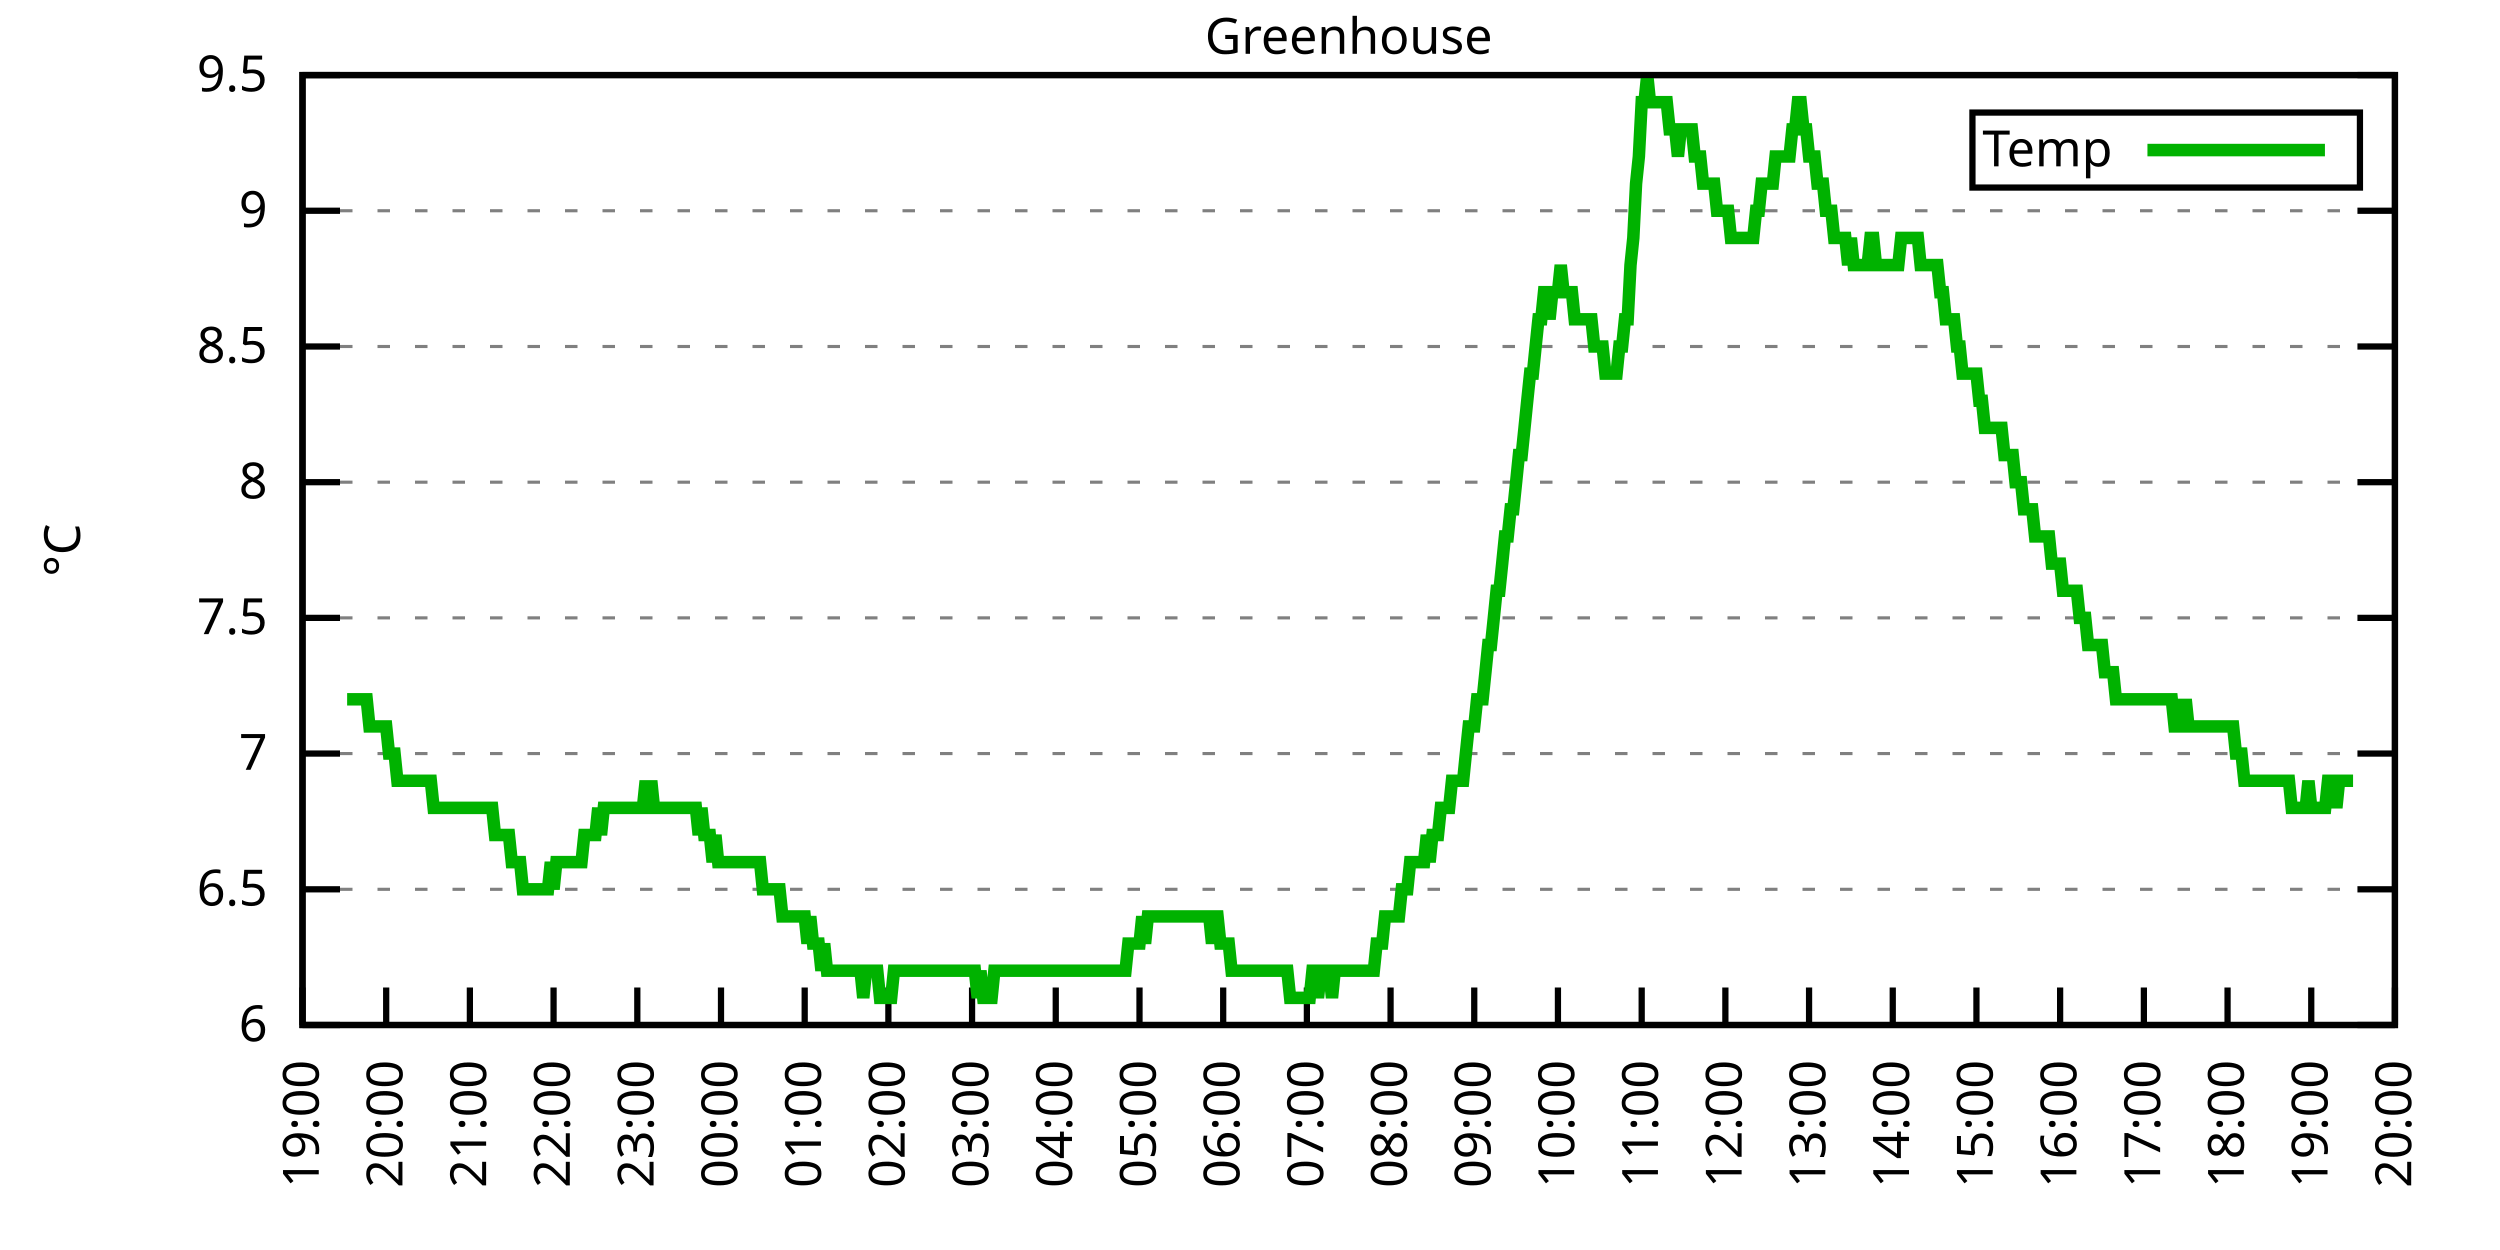
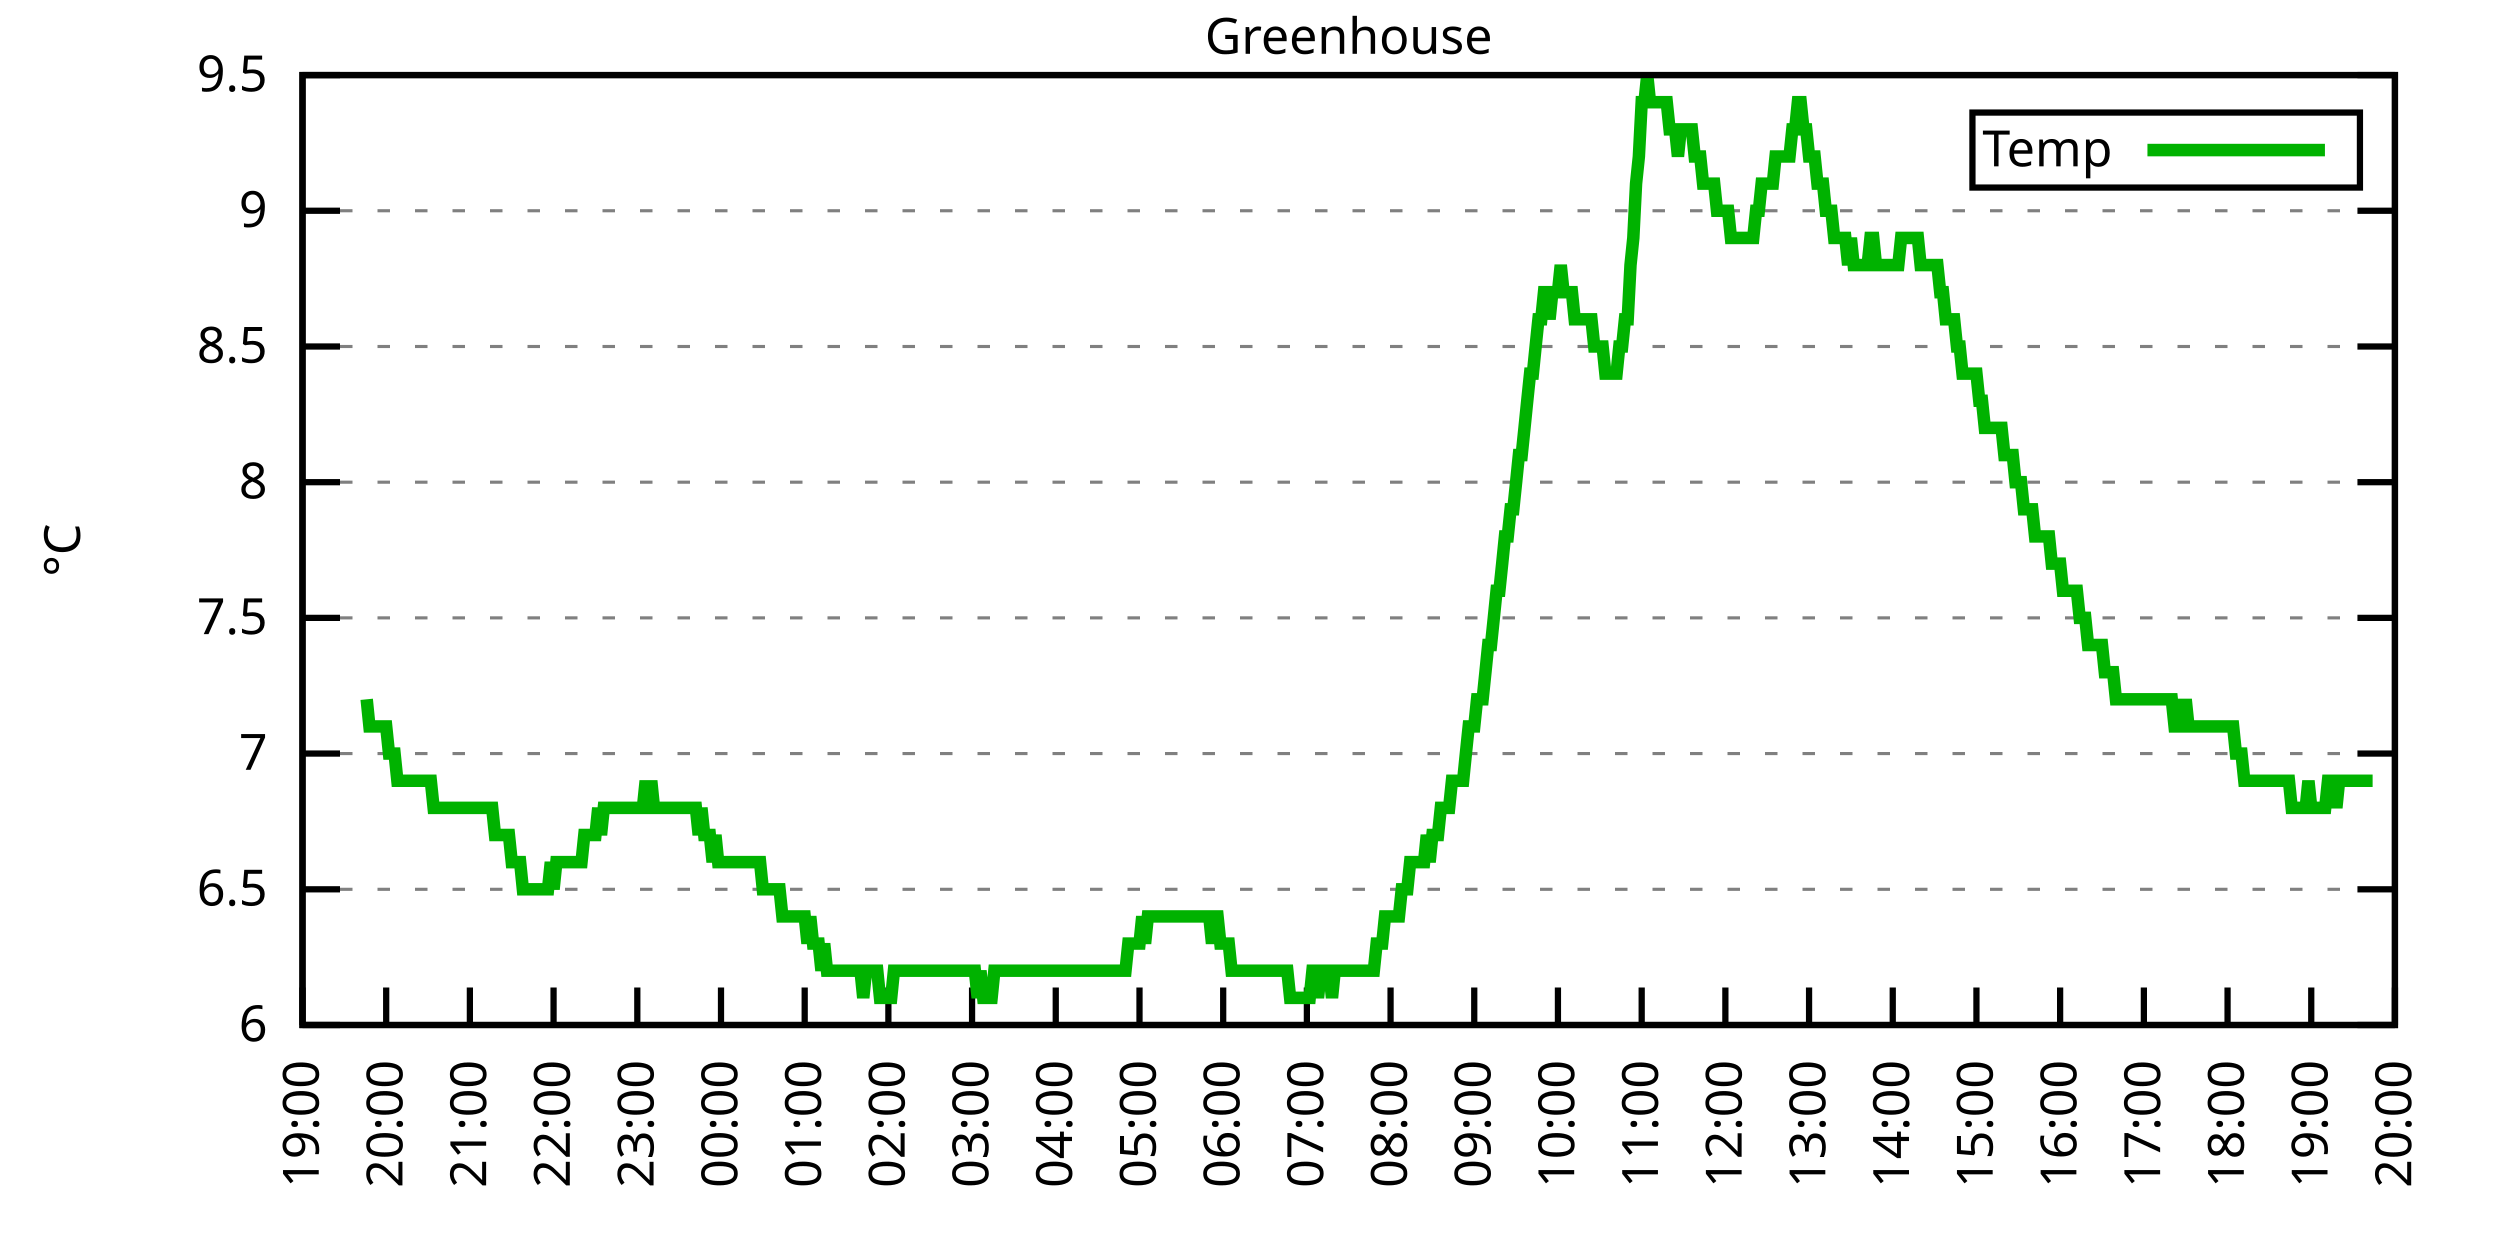
<svg xmlns="http://www.w3.org/2000/svg" xmlns:xlink="http://www.w3.org/1999/xlink" width="400" height="200" viewBox="0 0 400 200">
  <g id="gnuplot_canvas">
    <rect x="0" y="0" width="400" height="200" fill="none" />
    <defs>
      <circle id="gpDot" r="0.5" stroke-width="0.5" stroke="currentColor" />
      <path id="gpPt0" stroke-width="0.333" stroke="currentColor" d="M-1,0 h2 M0,-1 v2" />
      <path id="gpPt1" stroke-width="0.333" stroke="currentColor" d="M-1,-1 L1,1 M1,-1 L-1,1" />
      <path id="gpPt2" stroke-width="0.333" stroke="currentColor" d="M-1,0 L1,0 M0,-1 L0,1 M-1,-1 L1,1 M-1,1 L1,-1" />
      <rect id="gpPt3" stroke-width="0.333" stroke="currentColor" x="-1" y="-1" width="2" height="2" />
      <rect id="gpPt4" stroke-width="0.333" stroke="currentColor" fill="currentColor" x="-1" y="-1" width="2" height="2" />
      <circle id="gpPt5" stroke-width="0.333" stroke="currentColor" cx="0" cy="0" r="1" />
      <use xlink:href="#gpPt5" id="gpPt6" fill="currentColor" stroke="none" />
      <path id="gpPt7" stroke-width="0.333" stroke="currentColor" d="M0,-1.33 L-1.33,0.67 L1.33,0.67 z" />
      <use xlink:href="#gpPt7" id="gpPt8" fill="currentColor" stroke="none" />
      <use xlink:href="#gpPt7" id="gpPt9" stroke="currentColor" transform="rotate(180)" />
      <use xlink:href="#gpPt9" id="gpPt10" fill="currentColor" stroke="none" />
      <use xlink:href="#gpPt3" id="gpPt11" stroke="currentColor" transform="rotate(45)" />
      <use xlink:href="#gpPt11" id="gpPt12" fill="currentColor" stroke="none" />
      <path id="gpPt13" stroke-width="0.333" stroke="currentColor" d="M0,1.330 L1.265,0.411 L0.782,-1.067 L-0.782,-1.076 L-1.265,0.411 z" />
      <use xlink:href="#gpPt13" id="gpPt14" fill="currentColor" stroke="none" />
      <filter id="textbox" filterUnits="objectBoundingBox" x="0" y="0" height="1" width="1">
        <feFlood flood-color="white" flood-opacity="1" result="bgnd" />
        <feComposite in="SourceGraphic" in2="bgnd" operator="atop" />
      </filter>
      <filter id="greybox" filterUnits="objectBoundingBox" x="0" y="0" height="1" width="1">
        <feFlood flood-color="lightgrey" flood-opacity="1" result="grey" />
        <feComposite in="SourceGraphic" in2="grey" operator="atop" />
      </filter>
    </defs>
    <g fill="none" color="white" stroke="currentColor" stroke-width="1.00" stroke-linecap="butt" stroke-linejoin="miter">
</g>
    <g fill="none" color="black" stroke="currentColor" stroke-width="1.00" stroke-linecap="butt" stroke-linejoin="miter">
      <g stroke="none" shape-rendering="crispEdges">
        <polygon fill="rgb(255, 255, 255)" points="48.40,164.00 383.18,164.00 383.18,12.02 48.40,12.02 " />
      </g>
    </g>
    <g fill="none" color="black" stroke="currentColor" stroke-width="1.00" stroke-linecap="butt" stroke-linejoin="miter">
</g>
    <g fill="none" color="black" stroke="black" stroke-width="0.50" stroke-linecap="butt" stroke-linejoin="miter">
</g>
    <g fill="none" color="gray" stroke="currentColor" stroke-width="0.50" stroke-linecap="butt" stroke-linejoin="miter">
      <path stroke="gray" stroke-dasharray="2,4" class="gridline" d="M48.40,164.00 L383.19,164.00  " />
    </g>
    <g fill="none" color="gray" stroke="gray" stroke-width="1.00" stroke-linecap="butt" stroke-linejoin="miter">
</g>
    <g fill="none" color="black" stroke="currentColor" stroke-width="1.00" stroke-linecap="butt" stroke-linejoin="miter">
      <path stroke="black" d="M48.40,164.00 L54.40,164.00 M383.19,164.00 L377.19,164.00  " />
      <g transform="translate(42.80,166.60)" stroke="none" fill="black" font-family="Sans" font-size="8.00" text-anchor="end">
        <text>
          <tspan font-family="Sans"> 6</tspan>
        </text>
      </g>
    </g>
    <g fill="none" color="black" stroke="currentColor" stroke-width="1.00" stroke-linecap="butt" stroke-linejoin="miter">
</g>
    <g fill="none" color="black" stroke="black" stroke-width="0.50" stroke-linecap="butt" stroke-linejoin="miter">
</g>
    <g fill="none" color="gray" stroke="currentColor" stroke-width="0.50" stroke-linecap="butt" stroke-linejoin="miter">
      <path stroke="gray" stroke-dasharray="2,4" class="gridline" d="M48.40,142.29 L383.19,142.29  " />
    </g>
    <g fill="none" color="gray" stroke="gray" stroke-width="1.00" stroke-linecap="butt" stroke-linejoin="miter">
</g>
    <g fill="none" color="black" stroke="currentColor" stroke-width="1.00" stroke-linecap="butt" stroke-linejoin="miter">
      <path stroke="black" d="M48.40,142.29 L54.40,142.29 M383.19,142.29 L377.19,142.29  " />
      <g transform="translate(42.80,144.89)" stroke="none" fill="black" font-family="Sans" font-size="8.00" text-anchor="end">
        <text>
          <tspan font-family="Sans"> 6.5</tspan>
        </text>
      </g>
    </g>
    <g fill="none" color="black" stroke="currentColor" stroke-width="1.00" stroke-linecap="butt" stroke-linejoin="miter">
</g>
    <g fill="none" color="black" stroke="black" stroke-width="0.50" stroke-linecap="butt" stroke-linejoin="miter">
</g>
    <g fill="none" color="gray" stroke="currentColor" stroke-width="0.50" stroke-linecap="butt" stroke-linejoin="miter">
      <path stroke="gray" stroke-dasharray="2,4" class="gridline" d="M48.40,120.57 L383.19,120.57  " />
    </g>
    <g fill="none" color="gray" stroke="gray" stroke-width="1.00" stroke-linecap="butt" stroke-linejoin="miter">
</g>
    <g fill="none" color="black" stroke="currentColor" stroke-width="1.00" stroke-linecap="butt" stroke-linejoin="miter">
      <path stroke="black" d="M48.40,120.57 L54.40,120.57 M383.19,120.57 L377.19,120.57  " />
      <g transform="translate(42.80,123.17)" stroke="none" fill="black" font-family="Sans" font-size="8.00" text-anchor="end">
        <text>
          <tspan font-family="Sans"> 7</tspan>
        </text>
      </g>
    </g>
    <g fill="none" color="black" stroke="currentColor" stroke-width="1.00" stroke-linecap="butt" stroke-linejoin="miter">
</g>
    <g fill="none" color="black" stroke="black" stroke-width="0.50" stroke-linecap="butt" stroke-linejoin="miter">
</g>
    <g fill="none" color="gray" stroke="currentColor" stroke-width="0.50" stroke-linecap="butt" stroke-linejoin="miter">
      <path stroke="gray" stroke-dasharray="2,4" class="gridline" d="M48.40,98.86 L383.19,98.86  " />
    </g>
    <g fill="none" color="gray" stroke="gray" stroke-width="1.00" stroke-linecap="butt" stroke-linejoin="miter">
</g>
    <g fill="none" color="black" stroke="currentColor" stroke-width="1.00" stroke-linecap="butt" stroke-linejoin="miter">
      <path stroke="black" d="M48.40,98.86 L54.40,98.86 M383.19,98.86 L377.19,98.86  " />
      <g transform="translate(42.80,101.46)" stroke="none" fill="black" font-family="Sans" font-size="8.00" text-anchor="end">
        <text>
          <tspan font-family="Sans"> 7.5</tspan>
        </text>
      </g>
    </g>
    <g fill="none" color="black" stroke="currentColor" stroke-width="1.00" stroke-linecap="butt" stroke-linejoin="miter">
</g>
    <g fill="none" color="black" stroke="black" stroke-width="0.50" stroke-linecap="butt" stroke-linejoin="miter">
</g>
    <g fill="none" color="gray" stroke="currentColor" stroke-width="0.50" stroke-linecap="butt" stroke-linejoin="miter">
      <path stroke="gray" stroke-dasharray="2,4" class="gridline" d="M48.40,77.15 L383.19,77.15  " />
    </g>
    <g fill="none" color="gray" stroke="gray" stroke-width="1.00" stroke-linecap="butt" stroke-linejoin="miter">
</g>
    <g fill="none" color="black" stroke="currentColor" stroke-width="1.00" stroke-linecap="butt" stroke-linejoin="miter">
      <path stroke="black" d="M48.40,77.15 L54.40,77.15 M383.19,77.15 L377.19,77.15  " />
      <g transform="translate(42.80,79.75)" stroke="none" fill="black" font-family="Sans" font-size="8.00" text-anchor="end">
        <text>
          <tspan font-family="Sans"> 8</tspan>
        </text>
      </g>
    </g>
    <g fill="none" color="black" stroke="currentColor" stroke-width="1.00" stroke-linecap="butt" stroke-linejoin="miter">
</g>
    <g fill="none" color="black" stroke="black" stroke-width="0.50" stroke-linecap="butt" stroke-linejoin="miter">
</g>
    <g fill="none" color="gray" stroke="currentColor" stroke-width="0.50" stroke-linecap="butt" stroke-linejoin="miter">
      <path stroke="gray" stroke-dasharray="2,4" class="gridline" d="M48.40,55.44 L383.19,55.44  " />
    </g>
    <g fill="none" color="gray" stroke="gray" stroke-width="1.00" stroke-linecap="butt" stroke-linejoin="miter">
</g>
    <g fill="none" color="black" stroke="currentColor" stroke-width="1.00" stroke-linecap="butt" stroke-linejoin="miter">
      <path stroke="black" d="M48.40,55.44 L54.40,55.44 M383.19,55.44 L377.19,55.44  " />
      <g transform="translate(42.80,58.04)" stroke="none" fill="black" font-family="Sans" font-size="8.00" text-anchor="end">
        <text>
          <tspan font-family="Sans"> 8.5</tspan>
        </text>
      </g>
    </g>
    <g fill="none" color="black" stroke="currentColor" stroke-width="1.00" stroke-linecap="butt" stroke-linejoin="miter">
</g>
    <g fill="none" color="black" stroke="black" stroke-width="0.50" stroke-linecap="butt" stroke-linejoin="miter">
</g>
    <g fill="none" color="gray" stroke="currentColor" stroke-width="0.50" stroke-linecap="butt" stroke-linejoin="miter">
      <path stroke="gray" stroke-dasharray="2,4" class="gridline" d="M48.40,33.72 L383.19,33.72  " />
    </g>
    <g fill="none" color="gray" stroke="gray" stroke-width="1.00" stroke-linecap="butt" stroke-linejoin="miter">
</g>
    <g fill="none" color="black" stroke="currentColor" stroke-width="1.00" stroke-linecap="butt" stroke-linejoin="miter">
      <path stroke="black" d="M48.40,33.72 L54.40,33.72 M383.19,33.72 L377.19,33.72  " />
      <g transform="translate(42.80,36.32)" stroke="none" fill="black" font-family="Sans" font-size="8.00" text-anchor="end">
        <text>
          <tspan font-family="Sans"> 9</tspan>
        </text>
      </g>
    </g>
    <g fill="none" color="black" stroke="currentColor" stroke-width="1.00" stroke-linecap="butt" stroke-linejoin="miter">
</g>
    <g fill="none" color="black" stroke="black" stroke-width="0.50" stroke-linecap="butt" stroke-linejoin="miter">
</g>
    <g fill="none" color="gray" stroke="currentColor" stroke-width="0.50" stroke-linecap="butt" stroke-linejoin="miter">
      <path stroke="gray" stroke-dasharray="2,4" class="gridline" d="M48.40,12.01 L383.19,12.01  " />
    </g>
    <g fill="none" color="gray" stroke="gray" stroke-width="1.00" stroke-linecap="butt" stroke-linejoin="miter">
</g>
    <g fill="none" color="black" stroke="currentColor" stroke-width="1.00" stroke-linecap="butt" stroke-linejoin="miter">
      <path stroke="black" d="M48.40,12.01 L54.40,12.01 M383.19,12.01 L377.19,12.01  " />
      <g transform="translate(42.80,14.61)" stroke="none" fill="black" font-family="Sans" font-size="8.00" text-anchor="end">
        <text>
          <tspan font-family="Sans"> 9.5</tspan>
        </text>
      </g>
    </g>
    <g fill="none" color="black" stroke="currentColor" stroke-width="1.00" stroke-linecap="butt" stroke-linejoin="miter">
      <path stroke="black" d="M48.40,164.00 L48.40,158.00  " />
      <g transform="translate(51.00,169.60) rotate(270.00)" stroke="none" fill="black" font-family="Sans" font-size="8.00" text-anchor="end">
        <text>
          <tspan font-family="Sans">19:00</tspan>
        </text>
      </g>
    </g>
    <g fill="none" color="black" stroke="currentColor" stroke-width="1.00" stroke-linecap="butt" stroke-linejoin="miter">
      <path stroke="black" d="M61.79,164.00 L61.79,158.00  " />
      <g transform="translate(64.39,169.60) rotate(270.00)" stroke="none" fill="black" font-family="Sans" font-size="8.00" text-anchor="end">
        <text>
          <tspan font-family="Sans">20:00</tspan>
        </text>
      </g>
    </g>
    <g fill="none" color="black" stroke="currentColor" stroke-width="1.00" stroke-linecap="butt" stroke-linejoin="miter">
      <path stroke="black" d="M75.18,164.00 L75.18,158.00  " />
      <g transform="translate(77.78,169.60) rotate(270.00)" stroke="none" fill="black" font-family="Sans" font-size="8.00" text-anchor="end">
        <text>
          <tspan font-family="Sans">21:00</tspan>
        </text>
      </g>
    </g>
    <g fill="none" color="black" stroke="currentColor" stroke-width="1.00" stroke-linecap="butt" stroke-linejoin="miter">
      <path stroke="black" d="M88.57,164.00 L88.57,158.00  " />
      <g transform="translate(91.17,169.60) rotate(270.00)" stroke="none" fill="black" font-family="Sans" font-size="8.00" text-anchor="end">
        <text>
          <tspan font-family="Sans">22:00</tspan>
        </text>
      </g>
    </g>
    <g fill="none" color="black" stroke="currentColor" stroke-width="1.00" stroke-linecap="butt" stroke-linejoin="miter">
      <path stroke="black" d="M101.97,164.00 L101.97,158.00  " />
      <g transform="translate(104.57,169.60) rotate(270.00)" stroke="none" fill="black" font-family="Sans" font-size="8.00" text-anchor="end">
        <text>
          <tspan font-family="Sans">23:00</tspan>
        </text>
      </g>
    </g>
    <g fill="none" color="black" stroke="currentColor" stroke-width="1.00" stroke-linecap="butt" stroke-linejoin="miter">
      <path stroke="black" d="M115.36,164.00 L115.36,158.00  " />
      <g transform="translate(117.96,169.60) rotate(270.00)" stroke="none" fill="black" font-family="Sans" font-size="8.00" text-anchor="end">
        <text>
          <tspan font-family="Sans">00:00</tspan>
        </text>
      </g>
    </g>
    <g fill="none" color="black" stroke="currentColor" stroke-width="1.00" stroke-linecap="butt" stroke-linejoin="miter">
      <path stroke="black" d="M128.75,164.00 L128.75,158.00  " />
      <g transform="translate(131.35,169.60) rotate(270.00)" stroke="none" fill="black" font-family="Sans" font-size="8.00" text-anchor="end">
        <text>
          <tspan font-family="Sans">01:00</tspan>
        </text>
      </g>
    </g>
    <g fill="none" color="black" stroke="currentColor" stroke-width="1.00" stroke-linecap="butt" stroke-linejoin="miter">
      <path stroke="black" d="M142.14,164.00 L142.14,158.00  " />
      <g transform="translate(144.74,169.60) rotate(270.00)" stroke="none" fill="black" font-family="Sans" font-size="8.00" text-anchor="end">
        <text>
          <tspan font-family="Sans">02:00</tspan>
        </text>
      </g>
    </g>
    <g fill="none" color="black" stroke="currentColor" stroke-width="1.00" stroke-linecap="butt" stroke-linejoin="miter">
      <path stroke="black" d="M155.53,164.00 L155.53,158.00  " />
      <g transform="translate(158.13,169.60) rotate(270.00)" stroke="none" fill="black" font-family="Sans" font-size="8.00" text-anchor="end">
        <text>
          <tspan font-family="Sans">03:00</tspan>
        </text>
      </g>
    </g>
    <g fill="none" color="black" stroke="currentColor" stroke-width="1.00" stroke-linecap="butt" stroke-linejoin="miter">
      <path stroke="black" d="M168.92,164.00 L168.92,158.00  " />
      <g transform="translate(171.52,169.60) rotate(270.00)" stroke="none" fill="black" font-family="Sans" font-size="8.00" text-anchor="end">
        <text>
          <tspan font-family="Sans">04:00</tspan>
        </text>
      </g>
    </g>
    <g fill="none" color="black" stroke="currentColor" stroke-width="1.00" stroke-linecap="butt" stroke-linejoin="miter">
      <path stroke="black" d="M182.32,164.00 L182.32,158.00  " />
      <g transform="translate(184.92,169.60) rotate(270.00)" stroke="none" fill="black" font-family="Sans" font-size="8.00" text-anchor="end">
        <text>
          <tspan font-family="Sans">05:00</tspan>
        </text>
      </g>
    </g>
    <g fill="none" color="black" stroke="currentColor" stroke-width="1.00" stroke-linecap="butt" stroke-linejoin="miter">
      <path stroke="black" d="M195.71,164.00 L195.71,158.00  " />
      <g transform="translate(198.31,169.60) rotate(270.00)" stroke="none" fill="black" font-family="Sans" font-size="8.00" text-anchor="end">
        <text>
          <tspan font-family="Sans">06:00</tspan>
        </text>
      </g>
    </g>
    <g fill="none" color="black" stroke="currentColor" stroke-width="1.00" stroke-linecap="butt" stroke-linejoin="miter">
      <path stroke="black" d="M209.10,164.00 L209.10,158.00  " />
      <g transform="translate(211.70,169.60) rotate(270.00)" stroke="none" fill="black" font-family="Sans" font-size="8.00" text-anchor="end">
        <text>
          <tspan font-family="Sans">07:00</tspan>
        </text>
      </g>
    </g>
    <g fill="none" color="black" stroke="currentColor" stroke-width="1.00" stroke-linecap="butt" stroke-linejoin="miter">
      <path stroke="black" d="M222.49,164.00 L222.49,158.00  " />
      <g transform="translate(225.09,169.60) rotate(270.00)" stroke="none" fill="black" font-family="Sans" font-size="8.00" text-anchor="end">
        <text>
          <tspan font-family="Sans">08:00</tspan>
        </text>
      </g>
    </g>
    <g fill="none" color="black" stroke="currentColor" stroke-width="1.00" stroke-linecap="butt" stroke-linejoin="miter">
      <path stroke="black" d="M235.88,164.00 L235.88,158.00  " />
      <g transform="translate(238.48,169.60) rotate(270.00)" stroke="none" fill="black" font-family="Sans" font-size="8.00" text-anchor="end">
        <text>
          <tspan font-family="Sans">09:00</tspan>
        </text>
      </g>
    </g>
    <g fill="none" color="black" stroke="currentColor" stroke-width="1.00" stroke-linecap="butt" stroke-linejoin="miter">
      <path stroke="black" d="M249.27,164.00 L249.27,158.00  " />
      <g transform="translate(251.87,169.60) rotate(270.00)" stroke="none" fill="black" font-family="Sans" font-size="8.00" text-anchor="end">
        <text>
          <tspan font-family="Sans">10:00</tspan>
        </text>
      </g>
    </g>
    <g fill="none" color="black" stroke="currentColor" stroke-width="1.00" stroke-linecap="butt" stroke-linejoin="miter">
      <path stroke="black" d="M262.67,164.00 L262.67,158.00  " />
      <g transform="translate(265.27,169.60) rotate(270.00)" stroke="none" fill="black" font-family="Sans" font-size="8.00" text-anchor="end">
        <text>
          <tspan font-family="Sans">11:00</tspan>
        </text>
      </g>
    </g>
    <g fill="none" color="black" stroke="currentColor" stroke-width="1.00" stroke-linecap="butt" stroke-linejoin="miter">
      <path stroke="black" d="M276.06,164.00 L276.06,158.00  " />
      <g transform="translate(278.66,169.60) rotate(270.00)" stroke="none" fill="black" font-family="Sans" font-size="8.00" text-anchor="end">
        <text>
          <tspan font-family="Sans">12:00</tspan>
        </text>
      </g>
    </g>
    <g fill="none" color="black" stroke="currentColor" stroke-width="1.00" stroke-linecap="butt" stroke-linejoin="miter">
      <path stroke="black" d="M289.45,164.00 L289.45,158.00  " />
      <g transform="translate(292.05,169.60) rotate(270.00)" stroke="none" fill="black" font-family="Sans" font-size="8.00" text-anchor="end">
        <text>
          <tspan font-family="Sans">13:00</tspan>
        </text>
      </g>
    </g>
    <g fill="none" color="black" stroke="currentColor" stroke-width="1.00" stroke-linecap="butt" stroke-linejoin="miter">
      <path stroke="black" d="M302.84,164.00 L302.84,158.00  " />
      <g transform="translate(305.44,169.60) rotate(270.00)" stroke="none" fill="black" font-family="Sans" font-size="8.00" text-anchor="end">
        <text>
          <tspan font-family="Sans">14:00</tspan>
        </text>
      </g>
    </g>
    <g fill="none" color="black" stroke="currentColor" stroke-width="1.00" stroke-linecap="butt" stroke-linejoin="miter">
      <path stroke="black" d="M316.23,164.00 L316.23,158.00  " />
      <g transform="translate(318.83,169.60) rotate(270.00)" stroke="none" fill="black" font-family="Sans" font-size="8.00" text-anchor="end">
        <text>
          <tspan font-family="Sans">15:00</tspan>
        </text>
      </g>
    </g>
    <g fill="none" color="black" stroke="currentColor" stroke-width="1.00" stroke-linecap="butt" stroke-linejoin="miter">
      <path stroke="black" d="M329.62,164.00 L329.62,158.00  " />
      <g transform="translate(332.22,169.60) rotate(270.00)" stroke="none" fill="black" font-family="Sans" font-size="8.00" text-anchor="end">
        <text>
          <tspan font-family="Sans">16:00</tspan>
        </text>
      </g>
    </g>
    <g fill="none" color="black" stroke="currentColor" stroke-width="1.00" stroke-linecap="butt" stroke-linejoin="miter">
      <path stroke="black" d="M343.02,164.00 L343.02,158.00  " />
      <g transform="translate(345.62,169.60) rotate(270.00)" stroke="none" fill="black" font-family="Sans" font-size="8.00" text-anchor="end">
        <text>
          <tspan font-family="Sans">17:00</tspan>
        </text>
      </g>
    </g>
    <g fill="none" color="black" stroke="currentColor" stroke-width="1.00" stroke-linecap="butt" stroke-linejoin="miter">
      <path stroke="black" d="M356.41,164.00 L356.41,158.00  " />
      <g transform="translate(359.01,169.60) rotate(270.00)" stroke="none" fill="black" font-family="Sans" font-size="8.00" text-anchor="end">
        <text>
          <tspan font-family="Sans">18:00</tspan>
        </text>
      </g>
    </g>
    <g fill="none" color="black" stroke="currentColor" stroke-width="1.00" stroke-linecap="butt" stroke-linejoin="miter">
      <path stroke="black" d="M369.80,164.00 L369.80,158.00  " />
      <g transform="translate(372.40,169.60) rotate(270.00)" stroke="none" fill="black" font-family="Sans" font-size="8.00" text-anchor="end">
        <text>
          <tspan font-family="Sans">19:00</tspan>
        </text>
      </g>
    </g>
    <g fill="none" color="black" stroke="currentColor" stroke-width="1.00" stroke-linecap="butt" stroke-linejoin="miter">
      <path stroke="black" d="M383.19,164.00 L383.19,158.00  " />
      <g transform="translate(385.79,169.60) rotate(270.00)" stroke="none" fill="black" font-family="Sans" font-size="8.00" text-anchor="end">
        <text>
          <tspan font-family="Sans">20:00</tspan>
        </text>
      </g>
    </g>
    <g fill="none" color="black" stroke="currentColor" stroke-width="1.00" stroke-linecap="butt" stroke-linejoin="miter">
</g>
    <g fill="none" color="black" stroke="currentColor" stroke-width="1.00" stroke-linecap="butt" stroke-linejoin="miter">
      <path stroke="black" d="M48.40,12.01 L48.40,164.00 L383.19,164.00 L383.19,12.01 L48.40,12.01 Z  " />
    </g>
    <g fill="none" color="black" stroke="currentColor" stroke-width="1.00" stroke-linecap="butt" stroke-linejoin="miter">
</g>
    <g fill="none" color="black" stroke="currentColor" stroke-width="1.00" stroke-linecap="butt" stroke-linejoin="miter">
      <path stroke="black" d="M315.59,30.01 L315.59,18.01 L377.59,18.01 L377.59,30.01 L315.59,30.01 Z  " />
    </g>
    <g id="Greenhouse_plot_1">
      <g fill="none" color="white" stroke="black" stroke-width="2.00" stroke-linecap="butt" stroke-linejoin="miter">
</g>
      <g fill="none" color="black" stroke="currentColor" stroke-width="2.00" stroke-linecap="butt" stroke-linejoin="miter">
        <g transform="translate(337.99,26.61)" stroke="none" fill="black" font-family="Sans" font-size="8.00" text-anchor="end">
          <text>
            <tspan font-family="Sans">Temp</tspan>
          </text>
        </g>
      </g>
      <g fill="none" color="black" stroke="currentColor" stroke-width="2.00" stroke-linecap="butt" stroke-linejoin="miter">
-         <path stroke="rgb(  0, 178,   0)" d="M343.59,24.01 L371.99,24.01 M55.54,111.89 L55.99,111.89 L56.43,111.89 L56.88,111.89 L57.33,111.89 L57.77,111.89   L58.22,111.89 L58.67,111.89 L59.11,116.23 L59.56,116.23 L60.01,116.23 L60.45,116.23 L60.90,116.23 L61.35,116.23   L61.79,116.23 L62.24,120.57 L62.68,120.57 L63.13,120.57 L63.58,124.92 L64.02,124.92 L64.47,124.92 L64.92,124.92   L65.36,124.92 L65.81,124.92 L66.26,124.92 L66.70,124.92 L67.15,124.92 L67.59,124.92 L68.04,124.92 L68.49,124.92   L68.93,124.92 L69.38,129.26 L69.83,129.26 L70.27,129.26 L70.72,129.26 L71.17,129.26 L71.61,129.26 L72.06,129.26   L72.50,129.26 L72.95,129.26 L73.40,129.26 L73.84,129.26 L74.29,129.26 L74.74,129.26 L75.18,129.26 L75.63,129.26   L76.08,129.26 L76.52,129.26 L76.97,129.26 L77.42,129.26 L77.86,129.26 L78.31,129.26 L78.75,129.26 L79.20,133.60   L79.65,133.60 L80.09,133.60 L80.54,133.60 L80.99,133.60 L81.43,133.60 L81.88,137.94 L82.33,137.94 L82.77,137.94   L83.22,137.94 L83.66,142.29 L84.11,142.29 L84.56,142.29 L85.00,142.29 L85.45,142.29 L85.90,142.29 L86.34,142.29   L86.79,142.29 L87.24,142.29 L87.68,142.29 L88.13,137.94 L88.57,142.29 L89.02,137.94 L89.47,137.94 L89.91,137.94   L90.36,137.94 L90.81,137.94 L91.25,137.94 L91.70,137.94 L92.15,137.94 L92.59,137.94 L93.04,137.94 L93.49,133.60   L93.93,133.60 L94.38,133.60 L94.82,133.60 L95.27,133.60 L95.72,129.26 L96.16,133.60 L96.61,129.26 L97.06,129.26   L97.50,129.26 L97.95,129.26 L98.40,129.26 L98.84,129.26 L99.29,129.26 L99.73,129.26 L100.18,129.26 L100.63,129.26   L101.07,129.26 L101.52,129.26 L101.97,129.26 L102.41,129.26 L102.86,129.26 L103.31,124.92 L103.75,129.26 L104.20,124.92   L104.64,129.26 L105.09,129.26 L105.54,129.26 L105.98,129.26 L106.43,129.26 L106.88,129.26 L107.32,129.26 L107.77,129.26   L108.22,129.26 L108.66,129.26 L109.11,129.26 L109.55,129.26 L110.00,129.26 L110.45,129.26 L110.89,129.26 L111.34,129.26   L111.79,133.60 L112.23,129.26 L112.68,133.60 L113.13,133.60 L113.57,133.60 L114.02,137.94 L114.47,133.60 L114.91,137.94   L115.36,137.94 L115.80,137.94 L116.25,137.94 L116.70,137.94 L117.14,137.94 L117.59,137.94 L118.04,137.94 L118.48,137.94   L118.93,137.94 L119.38,137.94 L119.82,137.94 L120.27,137.94 L120.71,137.94 L121.16,137.94 L121.61,137.94 L122.05,142.29   L122.50,142.29 L122.95,142.29 L123.39,142.29 L123.84,142.29 L124.29,142.29 L124.73,142.29 L125.18,146.63 L125.62,146.63   L126.07,146.63 L126.52,146.63 L126.96,146.63 L127.41,146.63 L127.86,146.63 L128.30,146.63 L128.75,146.63 L129.20,150.97   L129.64,146.63 L130.09,150.97 L130.54,150.97 L130.98,150.97 L131.43,155.31 L131.87,150.97 L132.32,155.31 L132.77,155.31   L133.21,155.31 L133.66,155.31 L134.11,155.31 L134.55,155.31 L135.00,155.31 L135.45,155.31 L135.89,155.31 L136.34,155.31   L136.78,155.31 L137.23,155.31 L137.68,155.31 L138.12,159.66 L138.57,155.31 L139.02,155.31 L139.46,155.31 L139.91,155.31   L140.36,155.31 L140.80,159.66 L141.25,159.66 L141.69,159.66 L142.14,159.66 L142.59,159.66 L143.03,155.31 L143.48,155.31   L143.93,155.31 L144.37,155.31 L144.82,155.31 L145.27,155.31 L145.71,155.31 L146.16,155.31 L146.61,155.31 L147.05,155.31   L147.50,155.31 L147.94,155.31 L148.39,155.31 L148.84,155.31 L149.28,155.31 L149.73,155.31 L150.18,155.31 L150.62,155.31   L151.07,155.31 L151.52,155.31 L151.96,155.31 L152.41,155.31 L152.85,155.31 L153.30,155.31 L153.75,155.31 L154.19,155.31   L154.64,155.31 L155.09,155.31 L155.53,155.31 L155.98,155.31 L156.43,159.66 L156.87,155.31 L157.32,159.66 L157.76,159.66   L158.21,159.66 L158.66,159.66 L159.10,155.31 L159.55,155.31 L160.00,155.31 L160.44,155.31 L160.89,155.31 L161.34,155.31   L161.78,155.31 L162.23,155.31 L162.67,155.31 L163.12,155.31 L163.57,155.31 L164.01,155.31 L164.46,155.31 L164.91,155.31   L165.35,155.31 L165.80,155.31 L166.25,155.31 L166.69,155.31 L167.14,155.31 L167.59,155.31 L168.03,155.31 L168.48,155.31   L168.92,155.31 L169.37,155.31 L169.82,155.31 L170.26,155.31 L170.71,155.31 L171.16,155.31 L171.60,155.31 L172.05,155.31   L172.50,155.31 L172.94,155.31 L173.39,155.31 L173.83,155.31 L174.28,155.31 L174.73,155.31 L175.17,155.31 L175.62,155.31   L176.07,155.31 L176.51,155.31 L176.96,155.31 L177.41,155.31 L177.85,155.31 L178.30,155.31 L178.74,155.31 L179.19,155.31   L179.64,155.31 L180.08,155.31 L180.53,150.97 L180.98,150.97 L181.42,150.97 L181.87,150.97 L182.32,150.97 L182.76,146.63   L183.21,150.97 L183.66,146.63 L184.10,146.63 L184.55,146.63 L184.99,146.63 L185.44,146.63 L185.89,146.63 L186.33,146.63   L186.78,146.63 L187.23,146.63 L187.67,146.63 L188.12,146.63 L188.57,146.63 L189.01,146.63 L189.46,146.63 L189.90,146.63   L190.35,146.63 L190.80,146.63 L191.24,146.63 L191.69,146.63 L192.14,146.63 L192.58,146.63 L193.03,146.63 L193.48,146.63   L193.92,150.97 L194.37,146.63 L194.81,146.63 L195.26,150.97 L195.71,150.97 L196.15,150.97 L196.60,150.97 L197.05,155.31   L197.49,155.31 L197.94,155.31 L198.39,155.31 L198.83,155.31 L199.28,155.31 L199.73,155.31 L200.17,155.31 L200.62,155.31   L201.06,155.31 L201.51,155.31 L201.96,155.31 L202.40,155.31 L202.85,155.31 L203.30,155.31 L203.74,155.31 L204.19,155.31   L204.64,155.31 L205.08,155.31 L205.53,155.31 L205.97,155.31 L206.42,159.66 L206.87,159.66 L207.31,159.66 L207.76,159.66   L208.21,159.66 L208.65,159.66 L209.10,159.66 L209.55,159.66 L209.99,155.31 L210.44,155.31 L210.88,159.66 L211.33,155.31   L211.78,155.31 L212.22,155.31 L212.67,155.31 L213.12,159.66 L213.56,155.31 L214.01,155.31 L214.46,155.31 L214.90,155.31   L215.35,155.31 L215.80,155.31 L216.24,155.31 L216.69,155.31 L217.13,155.31 L217.58,155.31 L218.03,155.31 L218.47,155.31   L218.92,155.31 L219.37,155.31 L219.81,155.31 L220.26,150.97 L220.71,150.97 L221.15,150.97 L221.60,146.63 L222.04,146.63   L222.49,146.63 L222.94,146.63 L223.38,146.63 L223.83,146.63 L224.28,142.29 L224.72,142.29 L225.17,142.29 L225.62,137.94   L226.06,137.94 L226.51,137.94 L226.95,137.94 L227.40,137.94 L227.85,137.94 L228.29,133.60 L228.74,137.94 L229.19,133.60   L229.63,133.60 L230.08,133.60 L230.53,129.26 L230.97,129.26 L231.42,129.26 L231.86,129.26 L232.31,124.92 L232.76,124.92   L233.20,124.92 L233.65,124.92 L234.10,124.92 L234.54,120.57 L234.99,116.23 L235.44,116.23 L235.88,116.23 L236.33,111.89   L236.78,111.89 L237.22,111.89 L237.67,107.55 L238.11,103.20 L238.56,103.20 L239.01,98.86 L239.45,94.52 L239.90,94.52   L240.35,90.18 L240.79,85.83 L241.24,85.83 L241.69,81.49 L242.13,81.49 L242.58,77.15 L243.02,72.81 L243.47,72.81   L243.92,68.46 L244.36,64.12 L244.81,59.78 L245.26,59.78 L245.70,55.44 L246.15,51.09 L246.60,51.09 L247.04,46.75   L247.49,46.75 L247.93,51.09 L248.38,46.75 L248.83,46.75 L249.27,46.75 L249.72,42.41 L250.17,46.75 L250.61,46.75   L251.06,46.75 L251.51,46.75 L251.95,51.09 L252.40,51.09 L252.85,51.09 L253.29,51.09 L253.74,51.09 L254.18,51.09   L254.63,51.09 L255.08,55.44 L255.52,55.44 L255.97,55.44 L256.42,55.44 L256.86,59.78 L257.31,59.78 L257.76,59.78   L258.20,59.78 L258.65,59.78 L259.09,55.44 L259.54,55.44 L259.99,51.09 L260.43,51.09 L260.88,42.41 L261.33,38.07   L261.77,29.38 L262.22,25.04 L262.67,16.35 L263.11,16.35 L263.56,12.01 L264.00,16.35 L264.45,16.35 L264.90,16.35   L265.34,16.35 L265.79,16.35 L266.24,16.35 L266.68,16.35 L267.13,20.70 L267.58,20.70 L268.02,20.70 L268.47,25.04   L268.92,20.70 L269.36,20.70 L269.81,20.70 L270.25,20.70 L270.70,20.70 L271.15,25.04 L271.59,25.04 L272.04,25.04   L272.49,29.38 L272.93,29.38 L273.38,29.38 L273.83,29.38 L274.27,29.38 L274.72,33.72 L275.16,33.72 L275.61,33.72   L276.06,33.72 L276.50,33.72 L276.95,38.07 L277.40,38.07 L277.84,38.07 L278.29,38.07 L278.74,38.07 L279.18,38.07   L279.63,38.07 L280.07,38.07 L280.52,38.07 L280.97,33.72 L281.41,33.72 L281.86,29.38 L282.31,29.38 L282.75,29.38   L283.20,29.38 L283.65,29.38 L284.09,25.04 L284.54,25.04 L284.98,25.04 L285.43,25.04 L285.88,25.04 L286.32,25.04   L286.77,20.70 L287.22,20.70 L287.66,16.35 L288.11,16.35 L288.56,20.70 L289.00,20.70 L289.45,25.04 L289.90,25.04   L290.34,25.04 L290.79,29.38 L291.23,29.38 L291.68,29.38 L292.13,33.72 L292.57,33.72 L293.02,33.72 L293.47,38.07   L293.91,38.07 L294.36,38.07 L294.81,38.07 L295.25,38.07 L295.70,42.41 L296.14,38.07 L296.59,42.41 L297.04,42.41   L297.48,42.41 L297.93,42.41 L298.38,42.41 L298.82,42.41 L299.27,38.07 L299.72,38.07 L300.16,42.41 L300.61,42.41   L301.05,42.41 L301.50,42.41 L301.95,42.41 L302.39,42.41 L302.84,42.41 L303.29,42.41 L303.73,42.41 L304.18,38.07   L304.63,38.07 L305.07,38.07 L305.52,38.07 L305.97,38.07 L306.41,38.07 L306.86,38.07 L307.30,42.41 L307.75,42.41   L308.20,42.41 L308.64,42.41 L309.09,42.41 L309.54,42.41 L309.98,42.41 L310.43,46.75 L310.88,46.75 L311.32,51.09   L311.77,51.09 L312.21,51.09 L312.66,51.09 L313.11,55.44 L313.55,55.44 L314.00,59.78 L314.45,59.78 L314.89,59.78   L315.34,59.78 L315.79,59.78 L316.23,59.78 L316.68,64.12 L317.12,64.12 L317.57,68.46 L318.02,68.46 L318.46,68.46   L318.91,68.46 L319.36,68.46 L319.80,68.46 L320.25,68.46 L320.70,72.81 L321.14,72.81 L321.59,72.81 L322.04,72.81   L322.48,77.15 L322.93,77.15 L323.37,77.15 L323.82,81.49 L324.27,81.49 L324.71,81.49 L325.16,81.49 L325.61,85.83   L326.05,85.83 L326.50,85.83 L326.95,85.83 L327.39,85.83 L327.84,85.83 L328.28,90.18 L328.73,90.18 L329.18,90.18   L329.62,90.18 L330.07,94.52 L330.52,94.52 L330.96,94.52 L331.41,94.52 L331.86,94.52 L332.30,94.52 L332.75,98.86   L333.19,98.86 L333.64,98.86 L334.09,103.20 L334.53,103.20 L334.98,103.20 L335.43,103.20 L335.87,103.20 L336.32,103.20   L336.77,107.55 L337.21,107.55 L337.66,107.55 L338.10,107.55 L338.55,111.89 L339.00,111.89 L339.44,111.89 L339.89,111.89   L340.34,111.89 L340.78,111.89 L341.23,111.89 L341.68,111.89 L342.12,111.89 L342.57,111.89 L343.02,111.89 L343.46,111.89   L343.91,111.89 L344.35,111.89 L344.80,111.89 L345.25,111.89 L345.69,111.89 L346.14,111.89 L346.59,111.89 L347.03,111.89   L347.48,111.89 L347.93,116.23 L348.37,116.23 L348.82,111.89 L349.26,116.23 L349.71,111.89 L350.16,116.23 L350.60,116.23   L351.05,116.23 L351.50,116.23 L351.94,116.23 L352.39,116.23 L352.84,116.23 L353.28,116.23 L353.73,116.23 L354.17,116.23   L354.62,116.23 L355.07,116.23 L355.51,116.23 L355.96,116.23 L356.41,116.23 L356.85,116.23 L357.30,116.23 L357.75,120.57   L358.19,120.57 L358.64,120.57 L359.09,124.92 L359.53,124.92 L359.98,124.92 L360.42,124.92 L360.87,124.92 L361.32,124.92   L361.76,124.92 L362.21,124.92 L362.66,124.92 L363.10,124.92 L363.55,124.92 L364.00,124.92 L364.44,124.92 L364.89,124.92   L365.33,124.92 L365.78,124.92 L366.23,124.92 L366.67,129.26 L367.12,129.26 L367.57,129.26 L368.01,129.26 L368.46,129.26   L368.91,129.26 L369.35,124.92 L369.80,129.26 L370.24,129.26 L370.69,129.26 L371.14,129.26 L371.58,129.26 L372.03,129.26   L372.48,124.92 L372.92,124.92 L373.37,124.92 L373.82,129.26 L374.26,124.92 L374.71,124.92 L375.16,124.92 L375.60,124.92   L376.05,124.92 L376.49,124.92  " />
+         <path stroke="rgb(  0, 178,   0)" d="M343.59,24.01 L371.99,24.01 M58.67,111.89 L59.11,116.23 L59.56,116.23 L60.01,116.23 L60.45,116.23 L60.90,116.23   L61.35,116.23 L61.79,116.23 L62.24,120.57 L62.68,120.57 L63.13,120.57 L63.58,124.92 L64.02,124.92 L64.47,124.92   L64.92,124.92 L65.36,124.92 L65.81,124.92 L66.26,124.92 L66.70,124.92 L67.15,124.92 L67.59,124.92 L68.04,124.92   L68.49,124.92 L68.93,124.92 L69.38,129.26 L69.83,129.26 L70.27,129.26 L70.72,129.26 L71.17,129.26 L71.61,129.26   L72.06,129.26 L72.50,129.26 L72.95,129.26 L73.40,129.26 L73.84,129.26 L74.29,129.26 L74.74,129.26 L75.18,129.26   L75.63,129.26 L76.08,129.26 L76.52,129.26 L76.97,129.26 L77.42,129.26 L77.86,129.26 L78.31,129.26 L78.75,129.26   L79.20,133.60 L79.65,133.60 L80.09,133.60 L80.54,133.60 L80.99,133.60 L81.43,133.60 L81.88,137.94 L82.33,137.94   L82.77,137.94 L83.22,137.94 L83.66,142.29 L84.11,142.29 L84.56,142.29 L85.00,142.29 L85.45,142.29 L85.90,142.29   L86.34,142.29 L86.79,142.29 L87.24,142.29 L87.68,142.29 L88.13,137.94 L88.57,142.29 L89.02,137.94 L89.47,137.94   L89.91,137.94 L90.36,137.94 L90.81,137.94 L91.25,137.94 L91.70,137.94 L92.15,137.94 L92.59,137.94 L93.04,137.94   L93.49,133.60 L93.93,133.60 L94.38,133.60 L94.82,133.60 L95.27,133.60 L95.72,129.26 L96.16,133.60 L96.61,129.26   L97.06,129.26 L97.50,129.26 L97.95,129.26 L98.40,129.26 L98.84,129.26 L99.29,129.26 L99.73,129.26 L100.18,129.26   L100.63,129.26 L101.07,129.26 L101.52,129.26 L101.97,129.26 L102.41,129.26 L102.86,129.26 L103.31,124.92 L103.75,129.26   L104.20,124.92 L104.64,129.26 L105.09,129.26 L105.54,129.26 L105.98,129.26 L106.43,129.26 L106.88,129.26 L107.32,129.26   L107.77,129.26 L108.22,129.26 L108.66,129.26 L109.11,129.26 L109.55,129.26 L110.00,129.26 L110.45,129.26 L110.89,129.26   L111.34,129.26 L111.79,133.60 L112.23,129.26 L112.68,133.60 L113.13,133.60 L113.57,133.60 L114.02,137.94 L114.47,133.60   L114.91,137.94 L115.36,137.94 L115.80,137.94 L116.25,137.94 L116.70,137.94 L117.14,137.94 L117.59,137.94 L118.04,137.94   L118.48,137.94 L118.93,137.94 L119.38,137.94 L119.82,137.94 L120.27,137.94 L120.71,137.94 L121.16,137.94 L121.61,137.94   L122.05,142.29 L122.50,142.29 L122.95,142.29 L123.39,142.29 L123.84,142.29 L124.29,142.29 L124.73,142.29 L125.18,146.63   L125.62,146.63 L126.07,146.63 L126.52,146.63 L126.96,146.63 L127.41,146.63 L127.86,146.63 L128.30,146.63 L128.75,146.63   L129.20,150.97 L129.64,146.63 L130.09,150.97 L130.54,150.97 L130.98,150.97 L131.43,155.31 L131.87,150.97 L132.32,155.31   L132.77,155.31 L133.21,155.31 L133.66,155.31 L134.11,155.31 L134.55,155.31 L135.00,155.31 L135.45,155.31 L135.89,155.31   L136.34,155.31 L136.78,155.31 L137.23,155.31 L137.68,155.31 L138.12,159.66 L138.57,155.31 L139.02,155.31 L139.46,155.31   L139.91,155.31 L140.36,155.31 L140.80,159.66 L141.25,159.66 L141.69,159.66 L142.14,159.66 L142.59,159.66 L143.03,155.31   L143.48,155.31 L143.93,155.31 L144.37,155.31 L144.82,155.31 L145.27,155.31 L145.71,155.31 L146.16,155.31 L146.61,155.31   L147.05,155.31 L147.50,155.31 L147.94,155.31 L148.39,155.31 L148.84,155.31 L149.28,155.31 L149.73,155.31 L150.18,155.31   L150.62,155.31 L151.07,155.31 L151.52,155.31 L151.96,155.31 L152.41,155.31 L152.85,155.31 L153.30,155.31 L153.75,155.31   L154.19,155.31 L154.64,155.31 L155.09,155.31 L155.53,155.31 L155.98,155.31 L156.43,159.66 L156.87,155.31 L157.32,159.66   L157.76,159.66 L158.21,159.66 L158.66,159.66 L159.10,155.31 L159.55,155.31 L160.00,155.31 L160.44,155.31 L160.89,155.31   L161.34,155.31 L161.78,155.31 L162.23,155.31 L162.67,155.31 L163.12,155.31 L163.57,155.31 L164.01,155.31 L164.46,155.31   L164.91,155.31 L165.35,155.31 L165.80,155.31 L166.25,155.31 L166.69,155.31 L167.14,155.31 L167.59,155.31 L168.03,155.31   L168.48,155.31 L168.92,155.31 L169.37,155.31 L169.82,155.31 L170.26,155.31 L170.71,155.31 L171.16,155.31 L171.60,155.31   L172.05,155.31 L172.50,155.31 L172.94,155.31 L173.39,155.31 L173.83,155.31 L174.28,155.31 L174.73,155.31 L175.17,155.31   L175.62,155.31 L176.07,155.31 L176.51,155.31 L176.96,155.31 L177.41,155.31 L177.85,155.31 L178.30,155.31 L178.74,155.31   L179.19,155.31 L179.64,155.31 L180.08,155.31 L180.53,150.97 L180.98,150.97 L181.42,150.97 L181.87,150.97 L182.32,150.97   L182.76,146.63 L183.21,150.97 L183.66,146.63 L184.10,146.63 L184.55,146.63 L184.99,146.63 L185.44,146.63 L185.89,146.63   L186.33,146.63 L186.78,146.63 L187.23,146.63 L187.67,146.63 L188.12,146.63 L188.57,146.63 L189.01,146.63 L189.46,146.63   L189.90,146.63 L190.35,146.63 L190.80,146.63 L191.24,146.63 L191.69,146.63 L192.14,146.63 L192.58,146.63 L193.03,146.63   L193.48,146.63 L193.92,150.97 L194.37,146.63 L194.81,146.63 L195.26,150.97 L195.71,150.97 L196.15,150.97 L196.60,150.97   L197.05,155.31 L197.49,155.31 L197.94,155.31 L198.39,155.31 L198.83,155.31 L199.28,155.31 L199.73,155.31 L200.17,155.31   L200.62,155.31 L201.06,155.31 L201.51,155.31 L201.96,155.31 L202.40,155.31 L202.85,155.31 L203.30,155.31 L203.74,155.31   L204.19,155.31 L204.64,155.31 L205.08,155.31 L205.53,155.31 L205.97,155.31 L206.42,159.66 L206.87,159.66 L207.31,159.66   L207.76,159.66 L208.21,159.66 L208.65,159.66 L209.10,159.66 L209.55,159.66 L209.99,155.31 L210.44,155.31 L210.88,159.66   L211.33,155.31 L211.78,155.31 L212.22,155.31 L212.67,155.31 L213.12,159.66 L213.56,155.31 L214.01,155.31 L214.46,155.31   L214.90,155.31 L215.35,155.31 L215.80,155.31 L216.24,155.31 L216.69,155.31 L217.13,155.31 L217.58,155.31 L218.03,155.31   L218.47,155.31 L218.92,155.31 L219.37,155.31 L219.81,155.31 L220.26,150.97 L220.71,150.97 L221.15,150.97 L221.60,146.63   L222.04,146.63 L222.49,146.63 L222.94,146.63 L223.38,146.63 L223.83,146.63 L224.28,142.29 L224.72,142.29 L225.17,142.29   L225.62,137.94 L226.06,137.94 L226.51,137.94 L226.95,137.94 L227.40,137.94 L227.85,137.94 L228.29,133.60 L228.74,137.94   L229.19,133.60 L229.63,133.60 L230.08,133.60 L230.53,129.26 L230.97,129.26 L231.42,129.26 L231.86,129.26 L232.31,124.92   L232.76,124.92 L233.20,124.92 L233.65,124.92 L234.10,124.92 L234.54,120.57 L234.99,116.23 L235.44,116.23 L235.88,116.23   L236.33,111.89 L236.78,111.89 L237.22,111.89 L237.67,107.55 L238.11,103.20 L238.56,103.20 L239.01,98.86 L239.45,94.52   L239.90,94.52 L240.35,90.18 L240.79,85.83 L241.24,85.83 L241.69,81.49 L242.13,81.49 L242.58,77.15 L243.02,72.81   L243.47,72.81 L243.92,68.46 L244.36,64.12 L244.81,59.78 L245.26,59.78 L245.70,55.44 L246.15,51.09 L246.60,51.09   L247.04,46.75 L247.49,46.75 L247.93,51.09 L248.38,46.75 L248.83,46.75 L249.27,46.75 L249.72,42.41 L250.17,46.75   L250.61,46.75 L251.06,46.75 L251.51,46.75 L251.95,51.09 L252.40,51.09 L252.85,51.09 L253.29,51.09 L253.74,51.09   L254.18,51.09 L254.63,51.09 L255.08,55.44 L255.52,55.44 L255.97,55.44 L256.42,55.44 L256.86,59.78 L257.31,59.78   L257.76,59.78 L258.20,59.78 L258.65,59.78 L259.09,55.44 L259.54,55.44 L259.99,51.09 L260.43,51.09 L260.88,42.41   L261.33,38.07 L261.77,29.38 L262.22,25.04 L262.67,16.35 L263.11,16.35 L263.56,12.01 L264.00,16.35 L264.45,16.35   L264.90,16.35 L265.34,16.35 L265.79,16.35 L266.24,16.35 L266.68,16.35 L267.13,20.70 L267.58,20.70 L268.02,20.70   L268.47,25.04 L268.92,20.70 L269.36,20.70 L269.81,20.70 L270.25,20.70 L270.70,20.70 L271.15,25.04 L271.59,25.04   L272.04,25.04 L272.49,29.38 L272.93,29.38 L273.38,29.38 L273.83,29.38 L274.27,29.38 L274.72,33.72 L275.16,33.72   L275.61,33.72 L276.06,33.72 L276.50,33.72 L276.95,38.07 L277.40,38.07 L277.84,38.07 L278.29,38.07 L278.74,38.07   L279.18,38.07 L279.63,38.07 L280.07,38.07 L280.52,38.07 L280.97,33.72 L281.41,33.72 L281.86,29.38 L282.31,29.38   L282.75,29.38 L283.20,29.38 L283.65,29.38 L284.09,25.04 L284.54,25.04 L284.98,25.04 L285.43,25.04 L285.88,25.04   L286.32,25.04 L286.77,20.70 L287.22,20.70 L287.66,16.35 L288.11,16.35 L288.56,20.70 L289.00,20.70 L289.45,25.04   L289.90,25.04 L290.34,25.04 L290.79,29.38 L291.23,29.38 L291.68,29.38 L292.13,33.72 L292.57,33.72 L293.02,33.72   L293.47,38.07 L293.91,38.07 L294.36,38.07 L294.81,38.07 L295.25,38.07 L295.70,42.41 L296.14,38.07 L296.59,42.41   L297.04,42.41 L297.48,42.41 L297.93,42.41 L298.38,42.41 L298.82,42.41 L299.27,38.07 L299.72,38.07 L300.16,42.41   L300.61,42.41 L301.05,42.41 L301.50,42.41 L301.95,42.41 L302.39,42.41 L302.84,42.41 L303.29,42.41 L303.73,42.41   L304.18,38.07 L304.63,38.07 L305.07,38.07 L305.52,38.07 L305.97,38.07 L306.41,38.07 L306.86,38.07 L307.30,42.41   L307.75,42.41 L308.20,42.41 L308.64,42.41 L309.09,42.41 L309.54,42.41 L309.98,42.41 L310.43,46.75 L310.88,46.75   L311.32,51.09 L311.77,51.09 L312.21,51.09 L312.66,51.09 L313.11,55.44 L313.55,55.44 L314.00,59.78 L314.45,59.78   L314.89,59.78 L315.34,59.78 L315.79,59.78 L316.23,59.78 L316.68,64.12 L317.12,64.12 L317.57,68.46 L318.02,68.46   L318.46,68.46 L318.91,68.46 L319.36,68.46 L319.80,68.46 L320.25,68.46 L320.70,72.81 L321.14,72.81 L321.59,72.81   L322.04,72.81 L322.48,77.15 L322.93,77.15 L323.37,77.15 L323.82,81.49 L324.27,81.49 L324.71,81.49 L325.16,81.49   L325.61,85.83 L326.05,85.83 L326.50,85.83 L326.95,85.83 L327.39,85.83 L327.84,85.83 L328.28,90.18 L328.73,90.18   L329.18,90.18 L329.62,90.18 L330.07,94.52 L330.52,94.52 L330.96,94.52 L331.41,94.52 L331.86,94.52 L332.30,94.52   L332.75,98.86 L333.19,98.86 L333.64,98.86 L334.09,103.20 L334.53,103.20 L334.98,103.20 L335.43,103.20 L335.87,103.20   L336.32,103.20 L336.77,107.55 L337.21,107.55 L337.66,107.55 L338.10,107.55 L338.55,111.89 L339.00,111.89 L339.44,111.89   L339.89,111.89 L340.34,111.89 L340.78,111.89 L341.23,111.89 L341.68,111.89 L342.12,111.89 L342.57,111.89 L343.02,111.89   L343.46,111.89 L343.91,111.89 L344.35,111.89 L344.80,111.89 L345.25,111.89 L345.69,111.89 L346.14,111.89 L346.59,111.89   L347.03,111.89 L347.48,111.89 L347.93,116.23 L348.37,116.23 L348.82,111.89 L349.26,116.23 L349.71,111.89 L350.16,116.23   L350.60,116.23 L351.05,116.23 L351.50,116.23 L351.94,116.23 L352.39,116.23 L352.84,116.23 L353.28,116.23 L353.73,116.23   L354.17,116.23 L354.62,116.23 L355.07,116.23 L355.51,116.23 L355.96,116.23 L356.41,116.23 L356.85,116.23 L357.30,116.23   L357.75,120.57 L358.19,120.57 L358.64,120.57 L359.09,124.92 L359.53,124.92 L359.98,124.92 L360.42,124.92 L360.87,124.92   L361.32,124.92 L361.76,124.92 L362.21,124.92 L362.66,124.92 L363.10,124.92 L363.55,124.92 L364.00,124.92 L364.44,124.92   L364.89,124.92 L365.33,124.92 L365.78,124.92 L366.23,124.92 L366.67,129.26 L367.12,129.26 L367.57,129.26 L368.01,129.26   L368.46,129.26 L368.91,129.26 L369.35,124.92 L369.80,129.26 L370.24,129.26 L370.69,129.26 L371.14,129.26 L371.58,129.26   L372.03,129.26 L372.48,124.92 L372.92,124.92 L373.37,124.92 L373.82,129.26 L374.26,124.92 L374.71,124.92 L375.16,124.92   L375.60,124.92 L376.05,124.92 L376.49,124.92 L376.94,124.92 L377.39,124.92 L377.83,124.92 L378.28,124.92 L378.73,124.92   L379.17,124.92 L379.62,124.92  " />
      </g>
    </g>
    <g fill="none" color="black" stroke="currentColor" stroke-width="2.00" stroke-linecap="butt" stroke-linejoin="miter">
</g>
    <g fill="none" color="black" stroke="black" stroke-width="1.00" stroke-linecap="butt" stroke-linejoin="miter">
</g>
    <g fill="none" color="black" stroke="currentColor" stroke-width="1.00" stroke-linecap="butt" stroke-linejoin="miter">
      <path stroke="black" d="M48.40,12.01 L48.40,164.00 L383.19,164.00 L383.19,12.01 L48.40,12.01 Z  " />
      <g transform="translate(12.80,88.01) rotate(270.00)" stroke="none" fill="black" font-family="Sans" font-size="8.00" text-anchor="middle">
        <text>
          <tspan font-family="Sans">°C</tspan>
        </text>
      </g>
    </g>
    <g fill="none" color="black" stroke="currentColor" stroke-width="1.00" stroke-linecap="butt" stroke-linejoin="miter">
</g>
    <g fill="none" color="black" stroke="currentColor" stroke-width="1.00" stroke-linecap="butt" stroke-linejoin="miter">
      <g transform="translate(215.79,8.61)" stroke="none" fill="black" font-family="Sans" font-size="8.00" text-anchor="middle">
        <text>
          <tspan font-family="Sans">Greenhouse</tspan>
        </text>
      </g>
    </g>
    <g fill="none" color="black" stroke="currentColor" stroke-width="1.00" stroke-linecap="butt" stroke-linejoin="miter">
</g>
  </g>
</svg>
